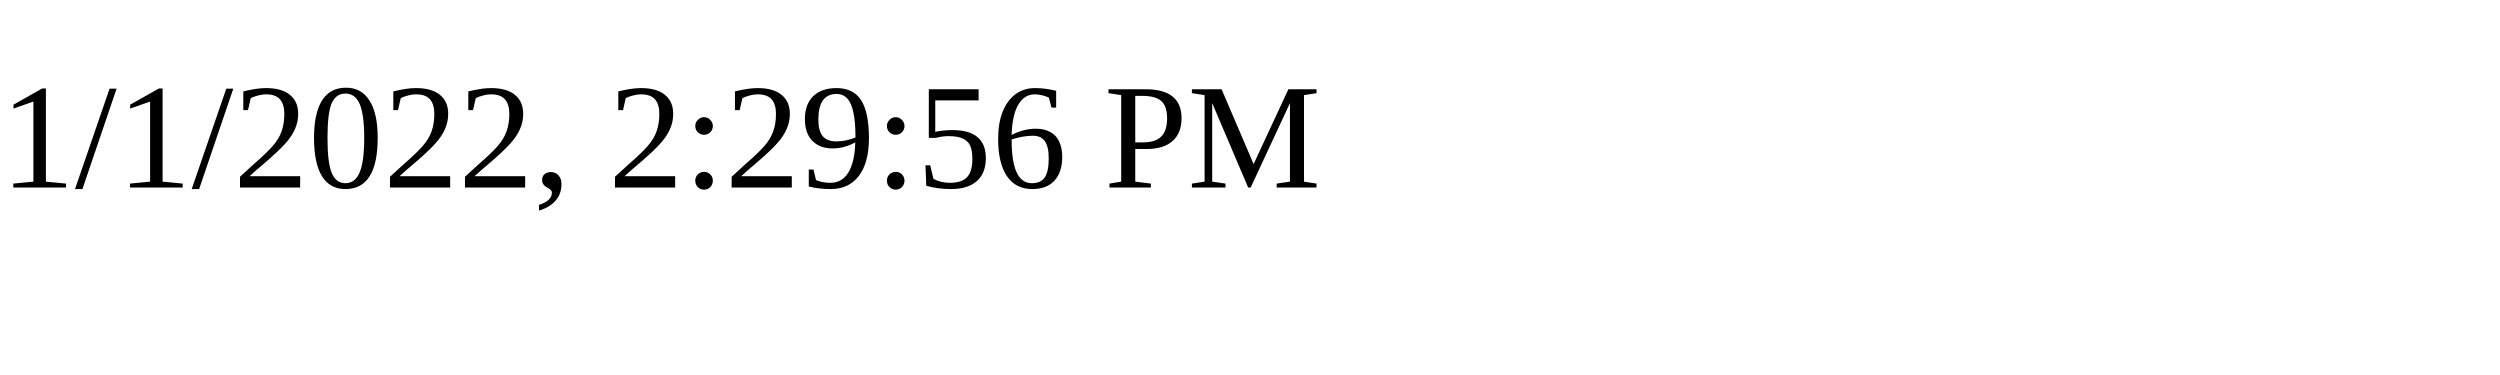
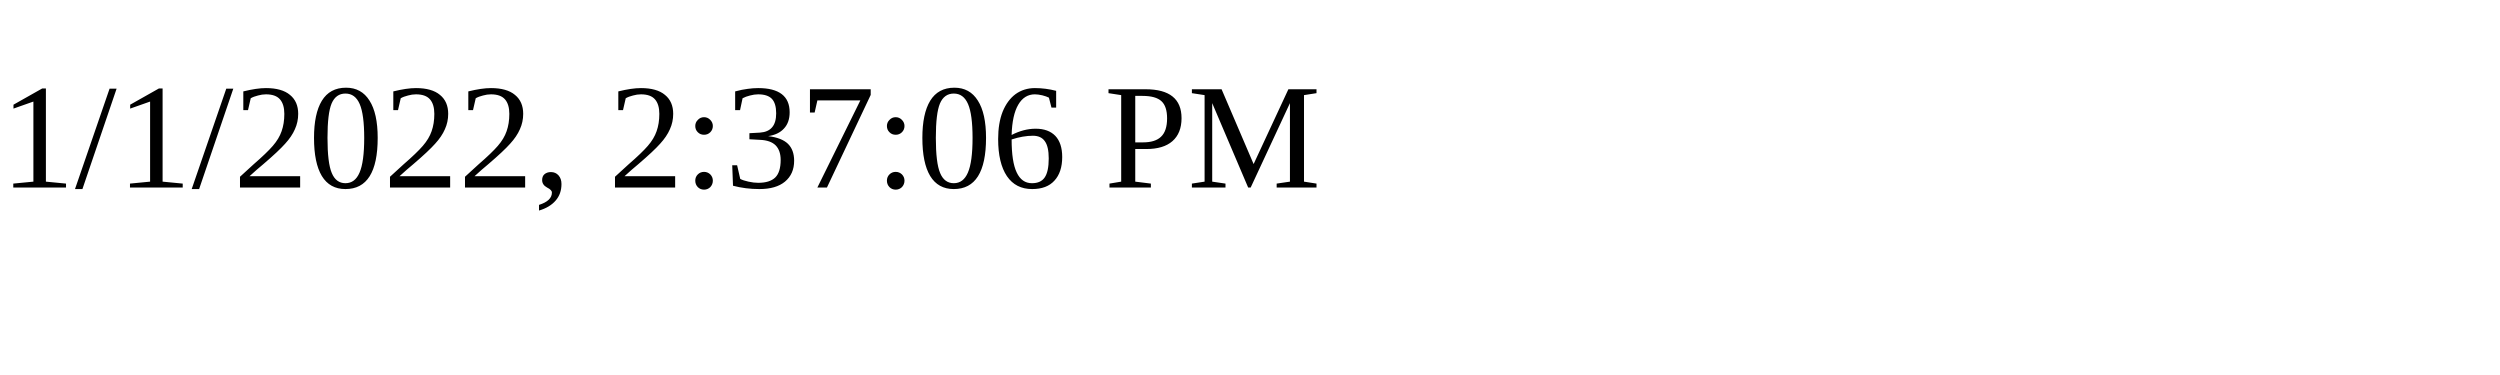
<svg xmlns="http://www.w3.org/2000/svg" height="30" width="200">
-   <text x="0" y="15">1/1/2022, 2:29:56 PM</text>
+   <text x="0" y="15">1/1/2022, 2:37:06 PM</text>
</svg>
